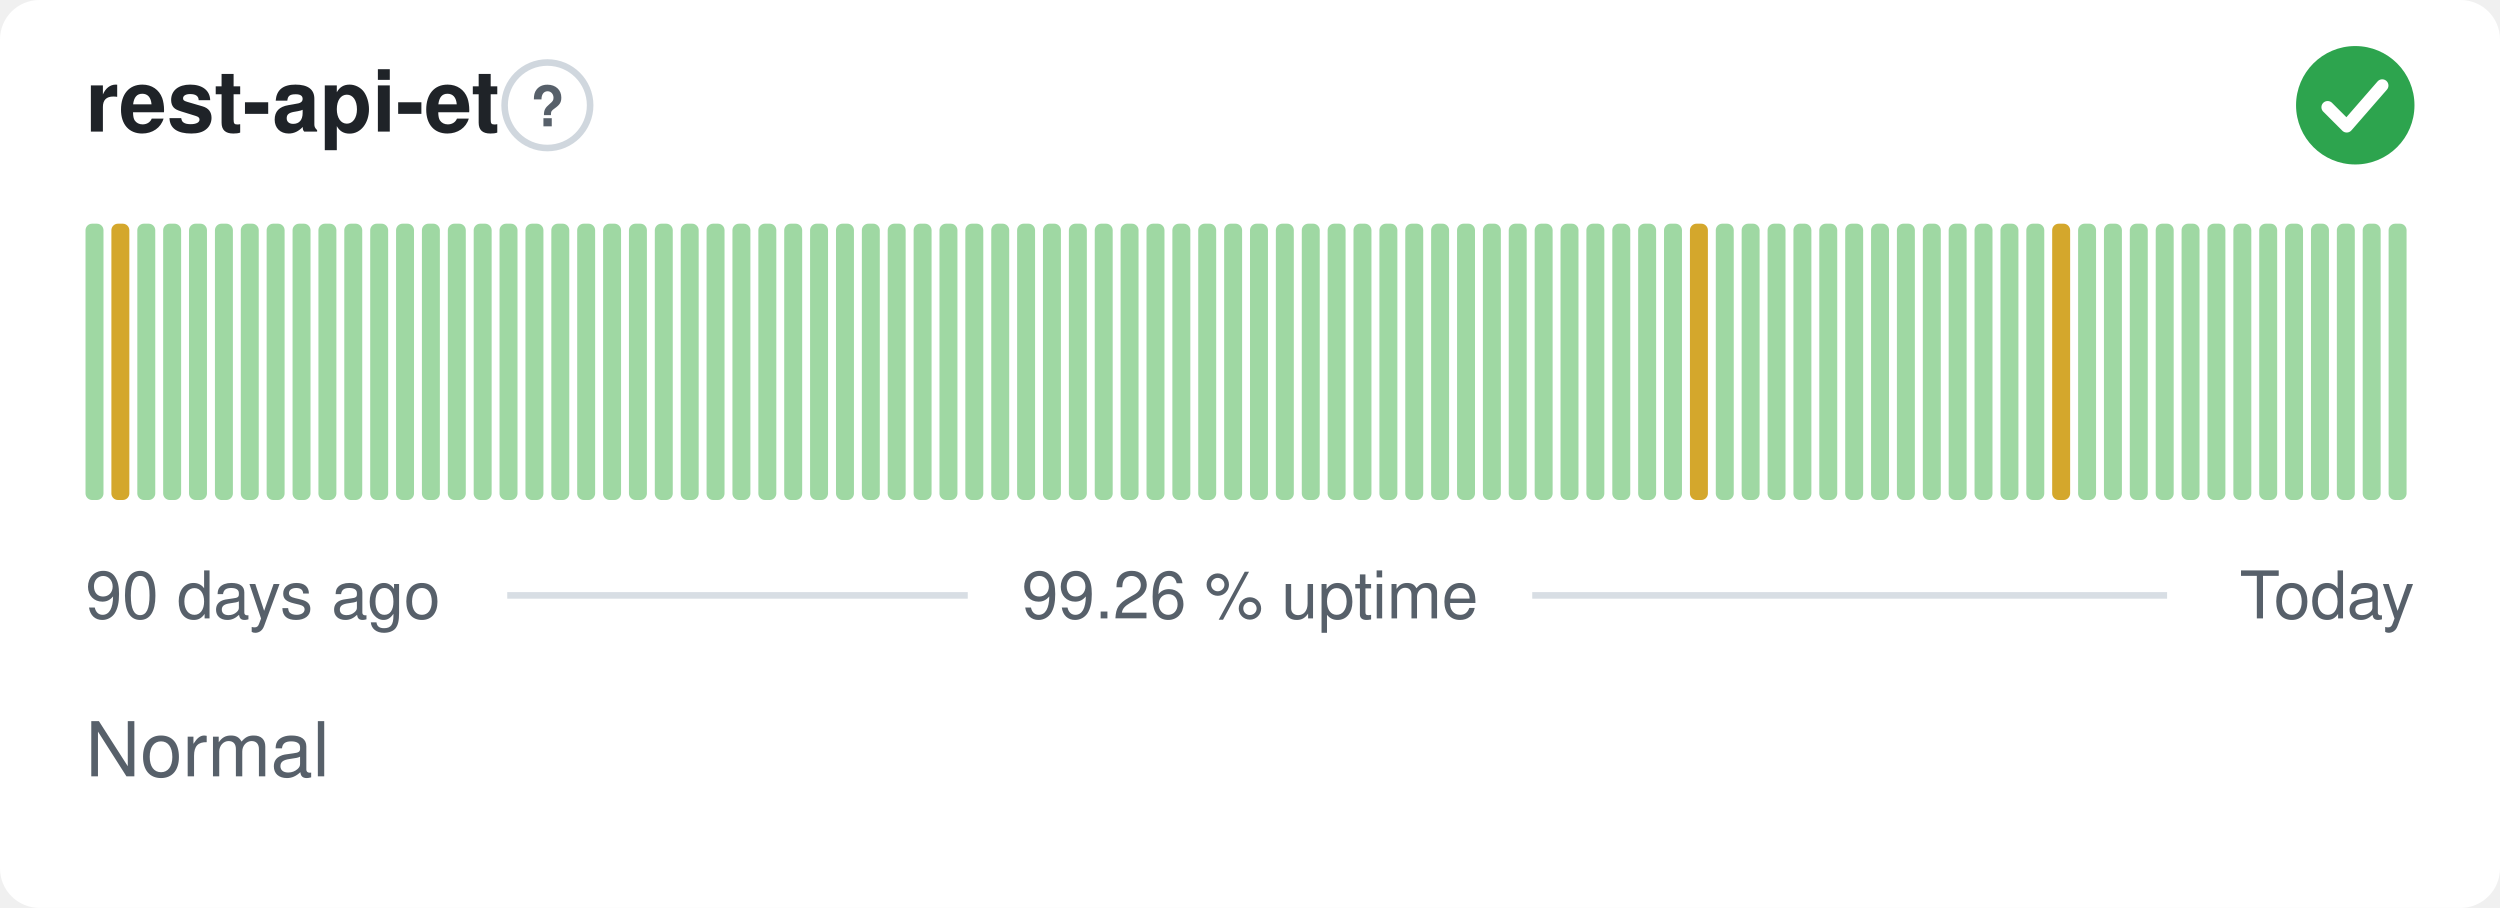
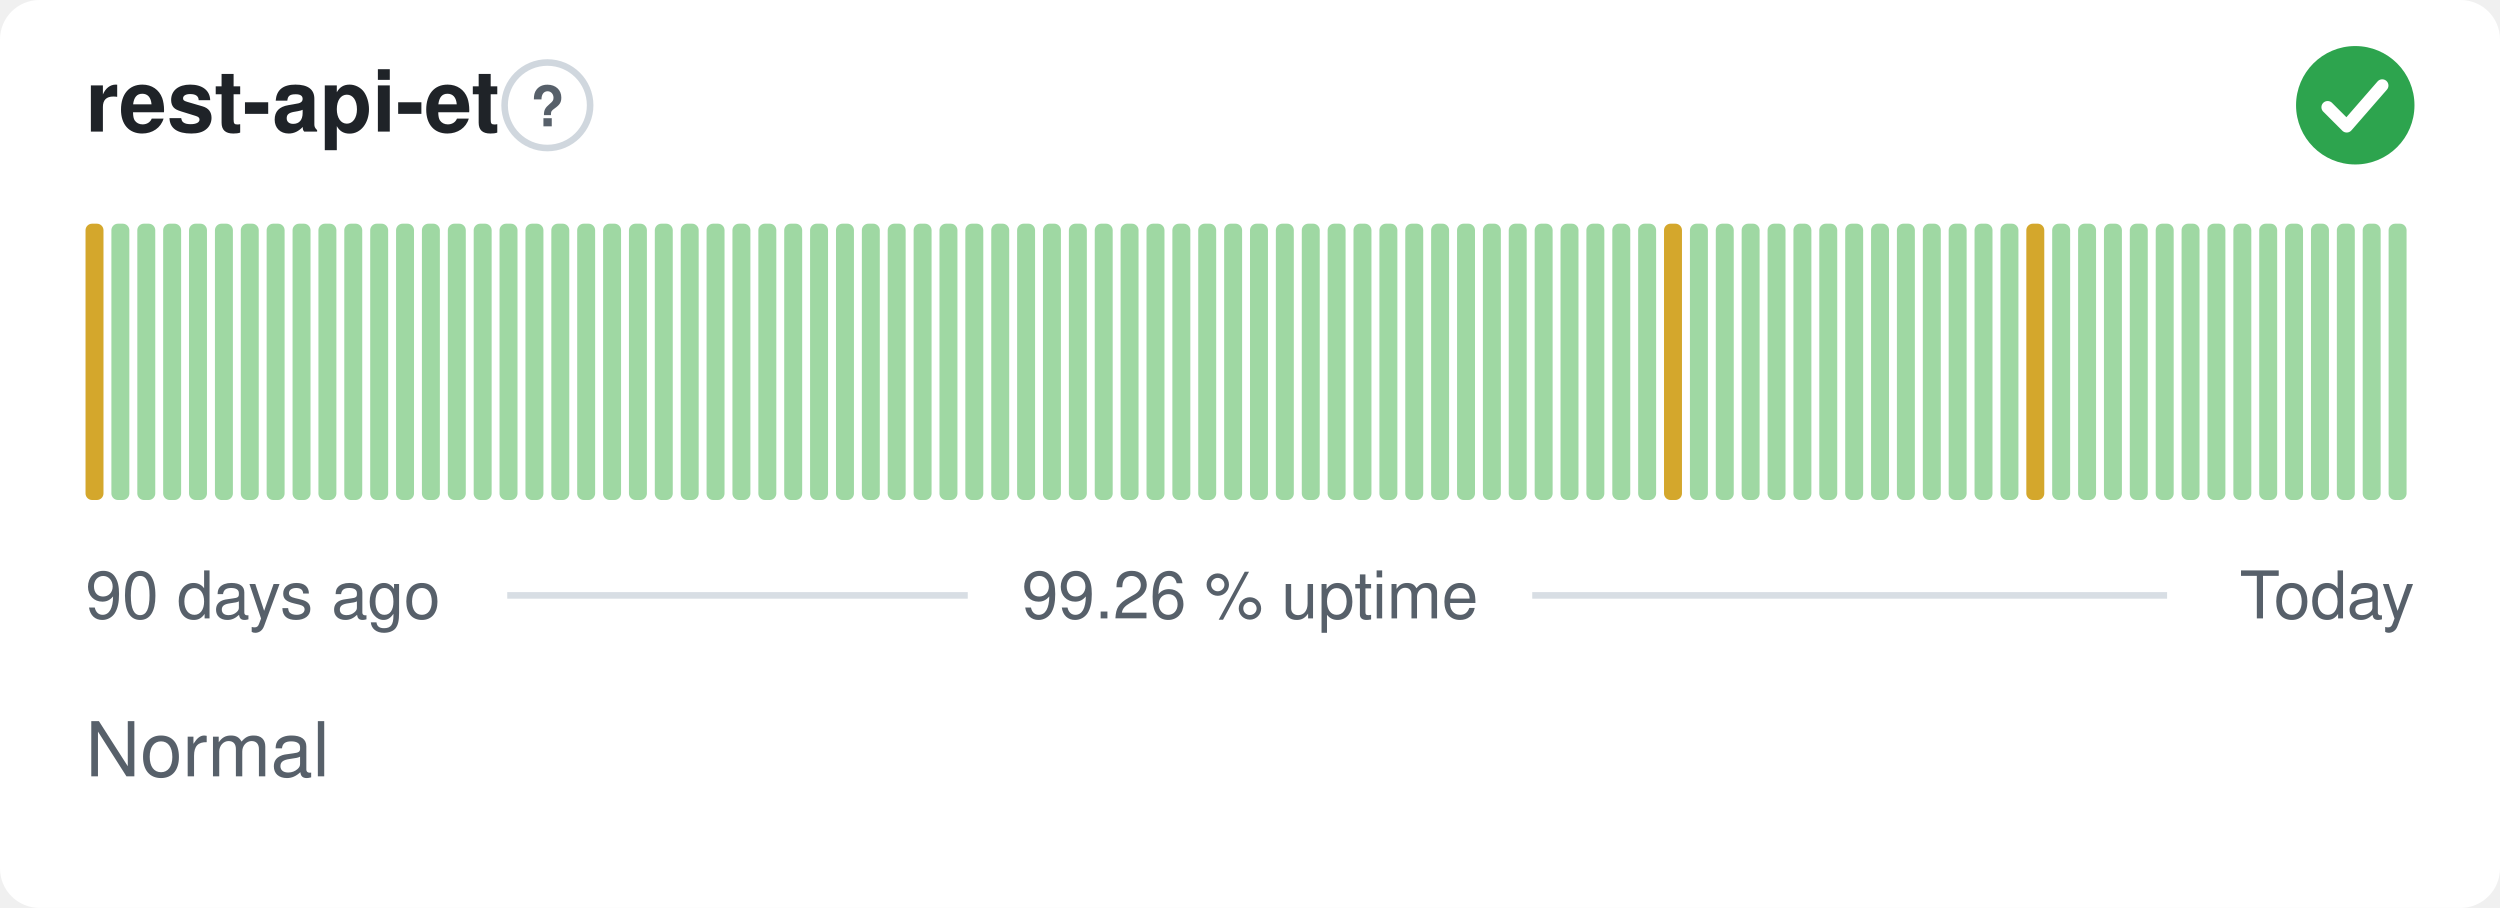
<svg xmlns="http://www.w3.org/2000/svg" width="380" height="138" viewBox="0 0 380 138" role="img" aria-label="rest-api-et: Normal, 99.26 % uptime over the last 90 days" font-family="-apple-system,BlinkMacSystemFont,'Segoe UI',Helvetica,Arial,sans-serif">
  <style>
    @media (prefers-color-scheme: dark) {
      .bg { fill: #0d1117 }
      .title { fill: #e6edf3 }
      .muted { fill: #8b949e }
      .hint { stroke: #30363d }
      .rule { stroke: #30363d }
      .nodata { fill: #21262d }
    }
  </style>
  <rect class="bg" width="380" height="138" rx="6" fill="#ffffff" />
  <text class="title" x="13" y="20" font-size="13" font-weight="600" fill="#1f2328">rest-api-et</text>
  <circle class="hint" cx="83.2" cy="16" r="6.5" fill="none" stroke="#d0d7de" stroke-width="1" />
  <text class="muted" x="83.2" y="19.2" text-anchor="middle" font-size="8.5" font-weight="700" fill="#57606a">?</text>
  <circle cx="358" cy="16" r="9" fill="#2da44e" />
  <path d="M353.80 16.30l2.90 2.90 5.40 -6.20" fill="none" stroke="#fff" stroke-width="1.89" stroke-linecap="round" stroke-linejoin="round" />
-   <rect x="13.00" y="34.00" width="2.73" height="42.00" rx="1" fill="#9fd8a3" />
-   <rect x="16.93" y="34.00" width="2.73" height="42.00" rx="1" fill="#d4a72c" />
+   <rect x="13.00" y="34.00" width="2.73" height="42.00" rx="1" fill="#d4a72c" />
+   <rect x="16.93" y="34.00" width="2.73" height="42.00" rx="1" fill="#9fd8a3" />
  <rect x="20.87" y="34.00" width="2.73" height="42.00" rx="1" fill="#9fd8a3" />
  <rect x="24.80" y="34.00" width="2.73" height="42.00" rx="1" fill="#9fd8a3" />
  <rect x="28.73" y="34.00" width="2.73" height="42.00" rx="1" fill="#9fd8a3" />
  <rect x="32.67" y="34.00" width="2.73" height="42.00" rx="1" fill="#9fd8a3" />
  <rect x="36.60" y="34.00" width="2.73" height="42.00" rx="1" fill="#9fd8a3" />
  <rect x="40.53" y="34.00" width="2.73" height="42.00" rx="1" fill="#9fd8a3" />
  <rect x="44.47" y="34.00" width="2.73" height="42.00" rx="1" fill="#9fd8a3" />
  <rect x="48.40" y="34.00" width="2.73" height="42.00" rx="1" fill="#9fd8a3" />
  <rect x="52.33" y="34.00" width="2.73" height="42.00" rx="1" fill="#9fd8a3" />
  <rect x="56.27" y="34.00" width="2.73" height="42.00" rx="1" fill="#9fd8a3" />
  <rect x="60.20" y="34.00" width="2.73" height="42.00" rx="1" fill="#9fd8a3" />
  <rect x="64.13" y="34.00" width="2.73" height="42.00" rx="1" fill="#9fd8a3" />
  <rect x="68.07" y="34.00" width="2.73" height="42.00" rx="1" fill="#9fd8a3" />
  <rect x="72.00" y="34.00" width="2.73" height="42.00" rx="1" fill="#9fd8a3" />
  <rect x="75.93" y="34.00" width="2.73" height="42.00" rx="1" fill="#9fd8a3" />
  <rect x="79.87" y="34.00" width="2.73" height="42.00" rx="1" fill="#9fd8a3" />
  <rect x="83.80" y="34.00" width="2.73" height="42.00" rx="1" fill="#9fd8a3" />
  <rect x="87.73" y="34.00" width="2.73" height="42.00" rx="1" fill="#9fd8a3" />
  <rect x="91.67" y="34.00" width="2.73" height="42.00" rx="1" fill="#9fd8a3" />
  <rect x="95.60" y="34.00" width="2.73" height="42.00" rx="1" fill="#9fd8a3" />
  <rect x="99.53" y="34.00" width="2.73" height="42.00" rx="1" fill="#9fd8a3" />
  <rect x="103.47" y="34.00" width="2.73" height="42.00" rx="1" fill="#9fd8a3" />
  <rect x="107.40" y="34.00" width="2.73" height="42.00" rx="1" fill="#9fd8a3" />
  <rect x="111.33" y="34.00" width="2.73" height="42.00" rx="1" fill="#9fd8a3" />
  <rect x="115.27" y="34.00" width="2.73" height="42.00" rx="1" fill="#9fd8a3" />
  <rect x="119.20" y="34.00" width="2.73" height="42.00" rx="1" fill="#9fd8a3" />
  <rect x="123.13" y="34.00" width="2.73" height="42.00" rx="1" fill="#9fd8a3" />
  <rect x="127.07" y="34.00" width="2.73" height="42.00" rx="1" fill="#9fd8a3" />
  <rect x="131.00" y="34.00" width="2.73" height="42.00" rx="1" fill="#9fd8a3" />
  <rect x="134.93" y="34.00" width="2.73" height="42.00" rx="1" fill="#9fd8a3" />
  <rect x="138.87" y="34.00" width="2.73" height="42.00" rx="1" fill="#9fd8a3" />
  <rect x="142.80" y="34.00" width="2.73" height="42.00" rx="1" fill="#9fd8a3" />
  <rect x="146.73" y="34.00" width="2.73" height="42.00" rx="1" fill="#9fd8a3" />
  <rect x="150.67" y="34.00" width="2.73" height="42.00" rx="1" fill="#9fd8a3" />
  <rect x="154.60" y="34.00" width="2.73" height="42.00" rx="1" fill="#9fd8a3" />
  <rect x="158.53" y="34.00" width="2.73" height="42.00" rx="1" fill="#9fd8a3" />
  <rect x="162.47" y="34.00" width="2.73" height="42.00" rx="1" fill="#9fd8a3" />
  <rect x="166.40" y="34.00" width="2.73" height="42.00" rx="1" fill="#9fd8a3" />
  <rect x="170.33" y="34.00" width="2.73" height="42.00" rx="1" fill="#9fd8a3" />
  <rect x="174.27" y="34.00" width="2.73" height="42.00" rx="1" fill="#9fd8a3" />
  <rect x="178.20" y="34.00" width="2.73" height="42.00" rx="1" fill="#9fd8a3" />
  <rect x="182.13" y="34.00" width="2.73" height="42.00" rx="1" fill="#9fd8a3" />
  <rect x="186.07" y="34.00" width="2.73" height="42.00" rx="1" fill="#9fd8a3" />
  <rect x="190.00" y="34.00" width="2.73" height="42.00" rx="1" fill="#9fd8a3" />
  <rect x="193.93" y="34.00" width="2.73" height="42.00" rx="1" fill="#9fd8a3" />
  <rect x="197.87" y="34.00" width="2.73" height="42.00" rx="1" fill="#9fd8a3" />
  <rect x="201.80" y="34.00" width="2.73" height="42.00" rx="1" fill="#9fd8a3" />
  <rect x="205.73" y="34.00" width="2.73" height="42.00" rx="1" fill="#9fd8a3" />
  <rect x="209.67" y="34.00" width="2.73" height="42.00" rx="1" fill="#9fd8a3" />
  <rect x="213.60" y="34.00" width="2.73" height="42.00" rx="1" fill="#9fd8a3" />
  <rect x="217.53" y="34.00" width="2.73" height="42.00" rx="1" fill="#9fd8a3" />
  <rect x="221.47" y="34.00" width="2.73" height="42.00" rx="1" fill="#9fd8a3" />
  <rect x="225.40" y="34.00" width="2.73" height="42.00" rx="1" fill="#9fd8a3" />
  <rect x="229.33" y="34.00" width="2.73" height="42.00" rx="1" fill="#9fd8a3" />
  <rect x="233.27" y="34.00" width="2.73" height="42.00" rx="1" fill="#9fd8a3" />
  <rect x="237.20" y="34.00" width="2.73" height="42.00" rx="1" fill="#9fd8a3" />
  <rect x="241.13" y="34.00" width="2.73" height="42.00" rx="1" fill="#9fd8a3" />
  <rect x="245.07" y="34.00" width="2.73" height="42.00" rx="1" fill="#9fd8a3" />
  <rect x="249.00" y="34.00" width="2.73" height="42.00" rx="1" fill="#9fd8a3" />
-   <rect x="252.93" y="34.00" width="2.73" height="42.00" rx="1" fill="#9fd8a3" />
-   <rect x="256.87" y="34.00" width="2.73" height="42.00" rx="1" fill="#d4a72c" />
+   <rect x="252.93" y="34.00" width="2.73" height="42.00" rx="1" fill="#d4a72c" />
+   <rect x="256.87" y="34.00" width="2.73" height="42.00" rx="1" fill="#9fd8a3" />
  <rect x="260.80" y="34.00" width="2.73" height="42.00" rx="1" fill="#9fd8a3" />
  <rect x="264.73" y="34.00" width="2.73" height="42.00" rx="1" fill="#9fd8a3" />
  <rect x="268.67" y="34.00" width="2.73" height="42.00" rx="1" fill="#9fd8a3" />
  <rect x="272.60" y="34.00" width="2.73" height="42.00" rx="1" fill="#9fd8a3" />
  <rect x="276.53" y="34.00" width="2.73" height="42.00" rx="1" fill="#9fd8a3" />
  <rect x="280.47" y="34.00" width="2.73" height="42.00" rx="1" fill="#9fd8a3" />
  <rect x="284.40" y="34.00" width="2.73" height="42.00" rx="1" fill="#9fd8a3" />
  <rect x="288.33" y="34.00" width="2.73" height="42.00" rx="1" fill="#9fd8a3" />
  <rect x="292.27" y="34.00" width="2.73" height="42.00" rx="1" fill="#9fd8a3" />
  <rect x="296.20" y="34.00" width="2.73" height="42.00" rx="1" fill="#9fd8a3" />
  <rect x="300.13" y="34.00" width="2.73" height="42.00" rx="1" fill="#9fd8a3" />
  <rect x="304.07" y="34.00" width="2.73" height="42.00" rx="1" fill="#9fd8a3" />
-   <rect x="308.00" y="34.00" width="2.73" height="42.00" rx="1" fill="#9fd8a3" />
-   <rect x="311.93" y="34.00" width="2.73" height="42.00" rx="1" fill="#d4a72c" />
+   <rect x="308.00" y="34.00" width="2.73" height="42.00" rx="1" fill="#d4a72c" />
+   <rect x="311.93" y="34.00" width="2.73" height="42.00" rx="1" fill="#9fd8a3" />
  <rect x="315.87" y="34.00" width="2.73" height="42.00" rx="1" fill="#9fd8a3" />
  <rect x="319.80" y="34.00" width="2.73" height="42.00" rx="1" fill="#9fd8a3" />
  <rect x="323.73" y="34.00" width="2.73" height="42.00" rx="1" fill="#9fd8a3" />
  <rect x="327.67" y="34.00" width="2.73" height="42.00" rx="1" fill="#9fd8a3" />
  <rect x="331.60" y="34.00" width="2.73" height="42.00" rx="1" fill="#9fd8a3" />
  <rect x="335.53" y="34.00" width="2.73" height="42.00" rx="1" fill="#9fd8a3" />
  <rect x="339.47" y="34.00" width="2.73" height="42.00" rx="1" fill="#9fd8a3" />
  <rect x="343.40" y="34.00" width="2.73" height="42.00" rx="1" fill="#9fd8a3" />
  <rect x="347.33" y="34.00" width="2.73" height="42.00" rx="1" fill="#9fd8a3" />
  <rect x="351.27" y="34.00" width="2.73" height="42.00" rx="1" fill="#9fd8a3" />
  <rect x="355.20" y="34.00" width="2.73" height="42.00" rx="1" fill="#9fd8a3" />
  <rect x="359.13" y="34.00" width="2.73" height="42.00" rx="1" fill="#9fd8a3" />
  <rect x="363.07" y="34.00" width="2.73" height="42.00" rx="1" fill="#9fd8a3" />
  <text class="muted" x="13" y="94" font-size="10" fill="#57606a">90 days ago</text>
  <text class="muted" x="190" y="94" text-anchor="middle" font-size="10" fill="#57606a">99.26 % uptime</text>
  <text class="muted" x="367" y="94" text-anchor="end" font-size="10" fill="#57606a">Today</text>
  <line class="rule" x1="77.1" y1="90.5" x2="147.1" y2="90.5" stroke="#d8dee4" stroke-width="1" />
  <line class="rule" x1="232.9" y1="90.5" x2="329.4" y2="90.5" stroke="#d8dee4" stroke-width="1" />
  <text class="muted" x="13" y="118" font-size="11.5" fill="#57606a">Normal</text>
</svg>
